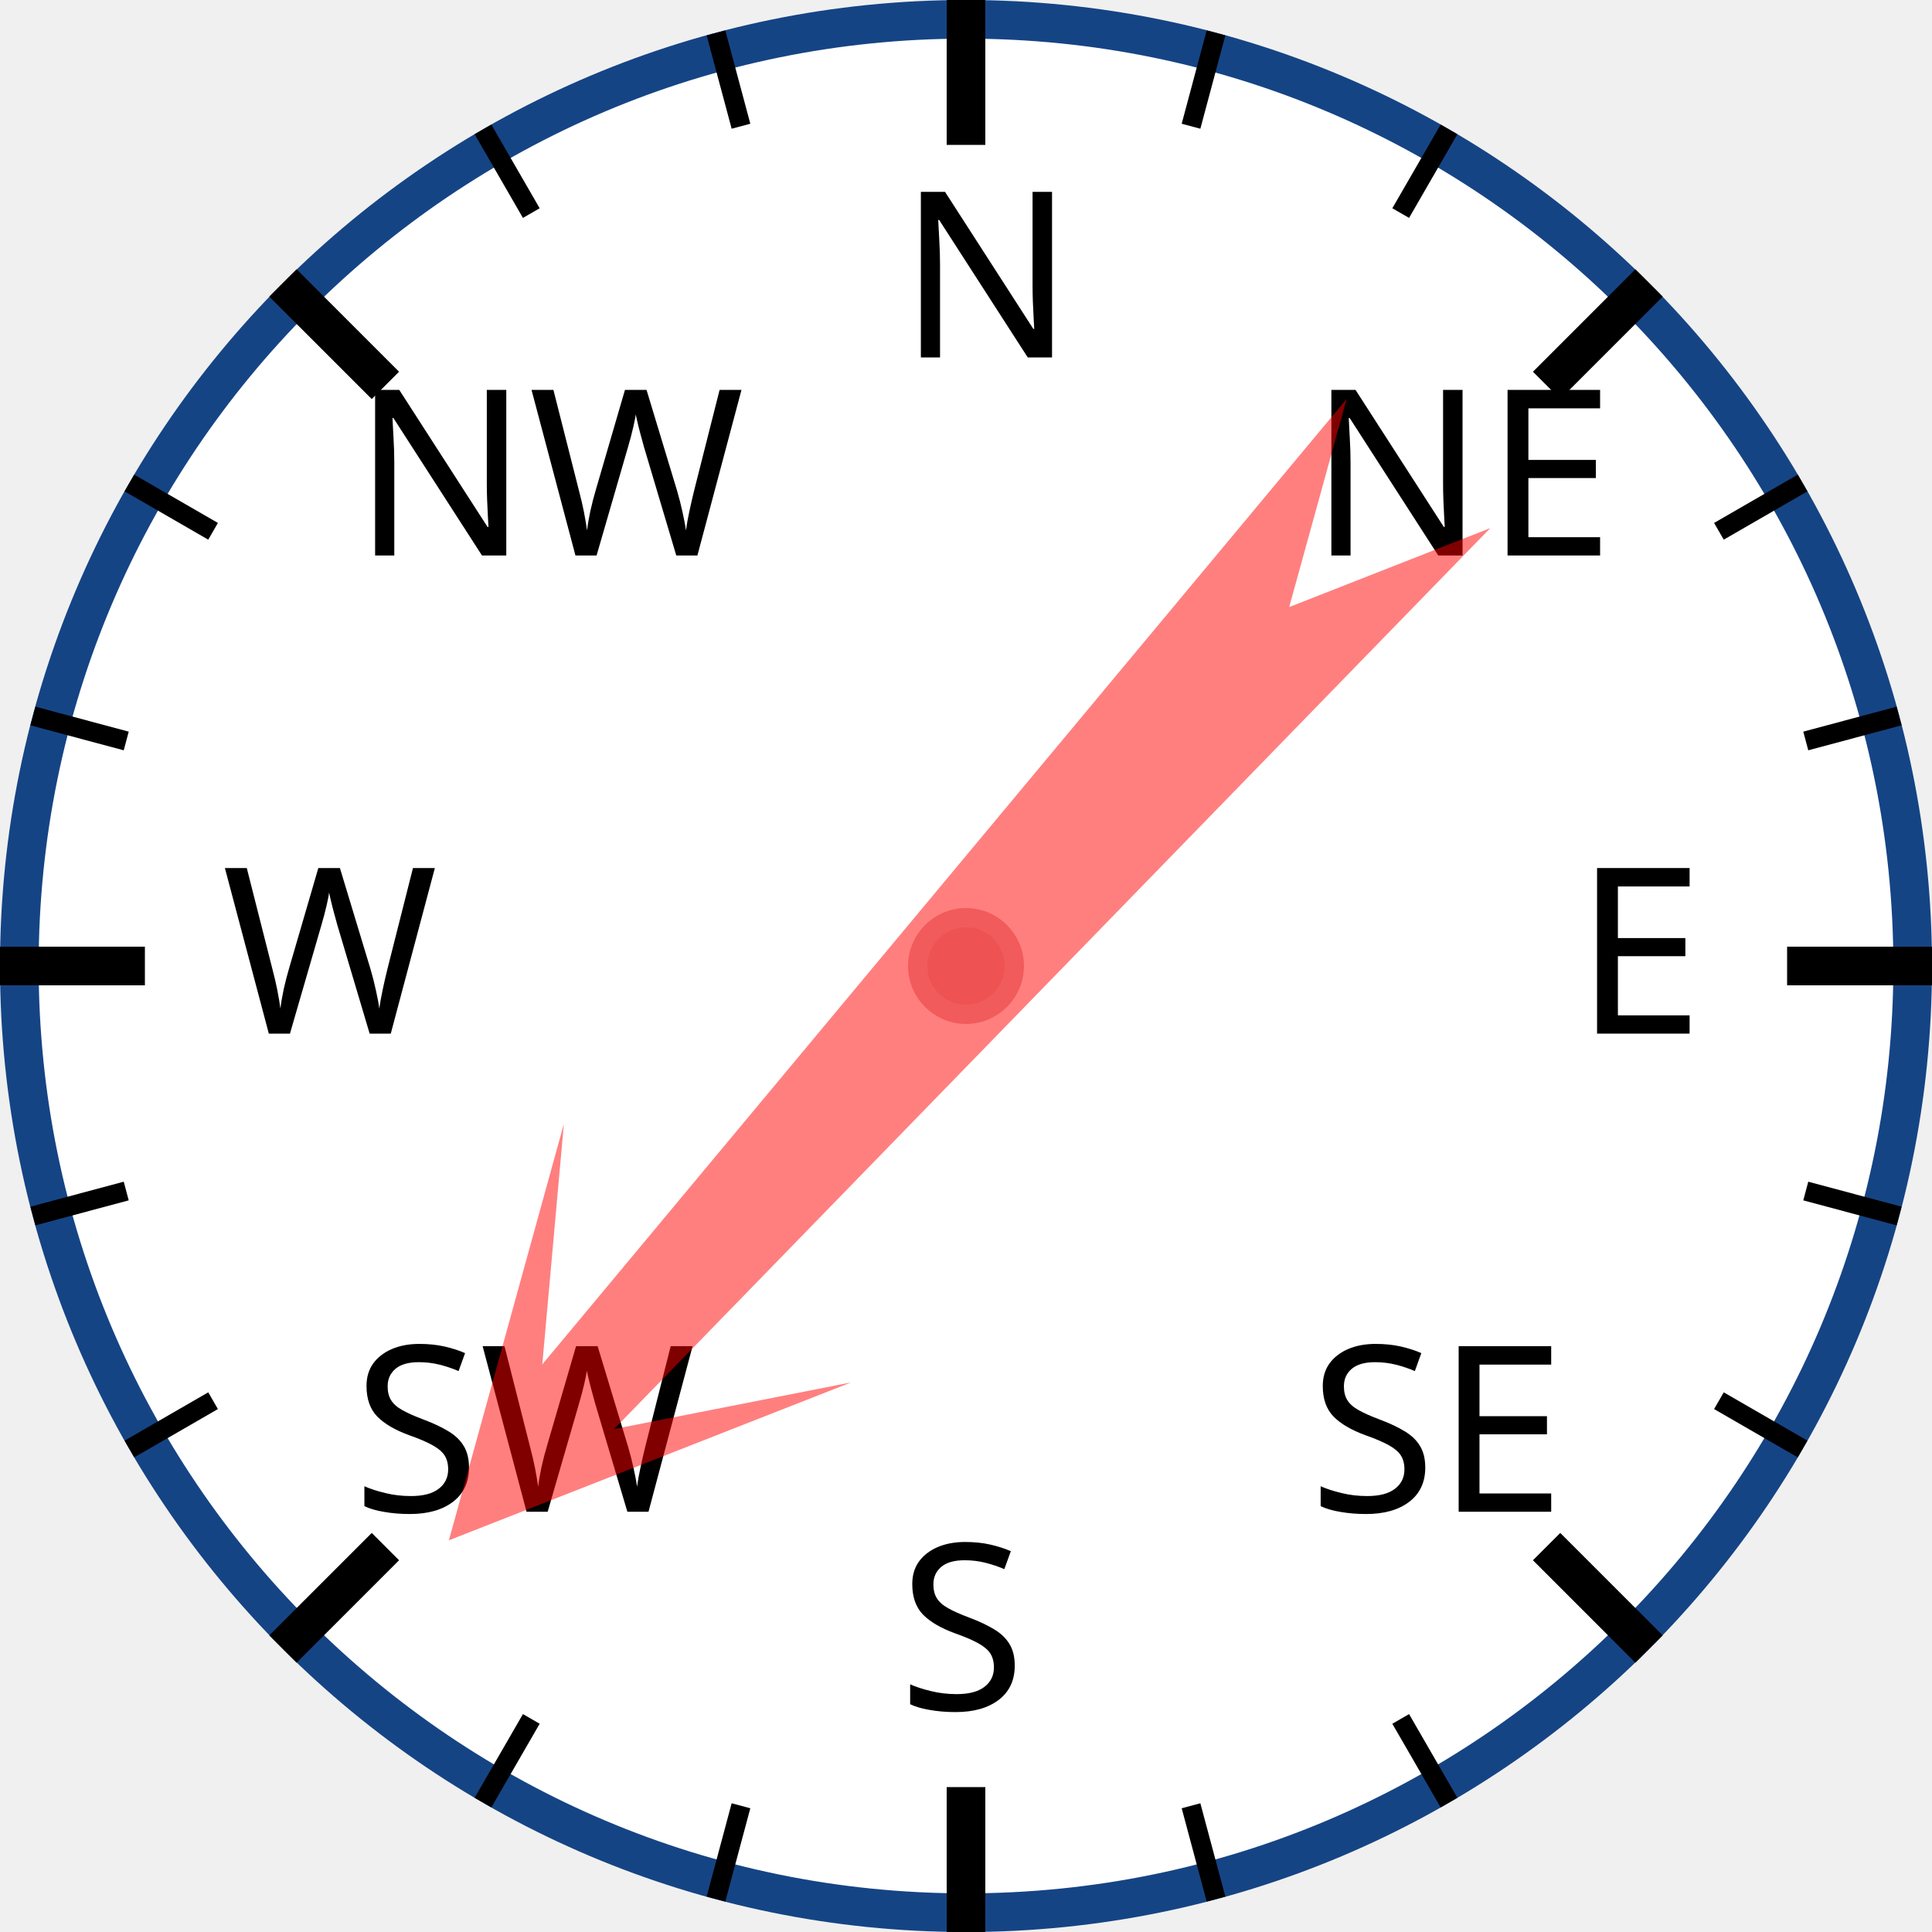
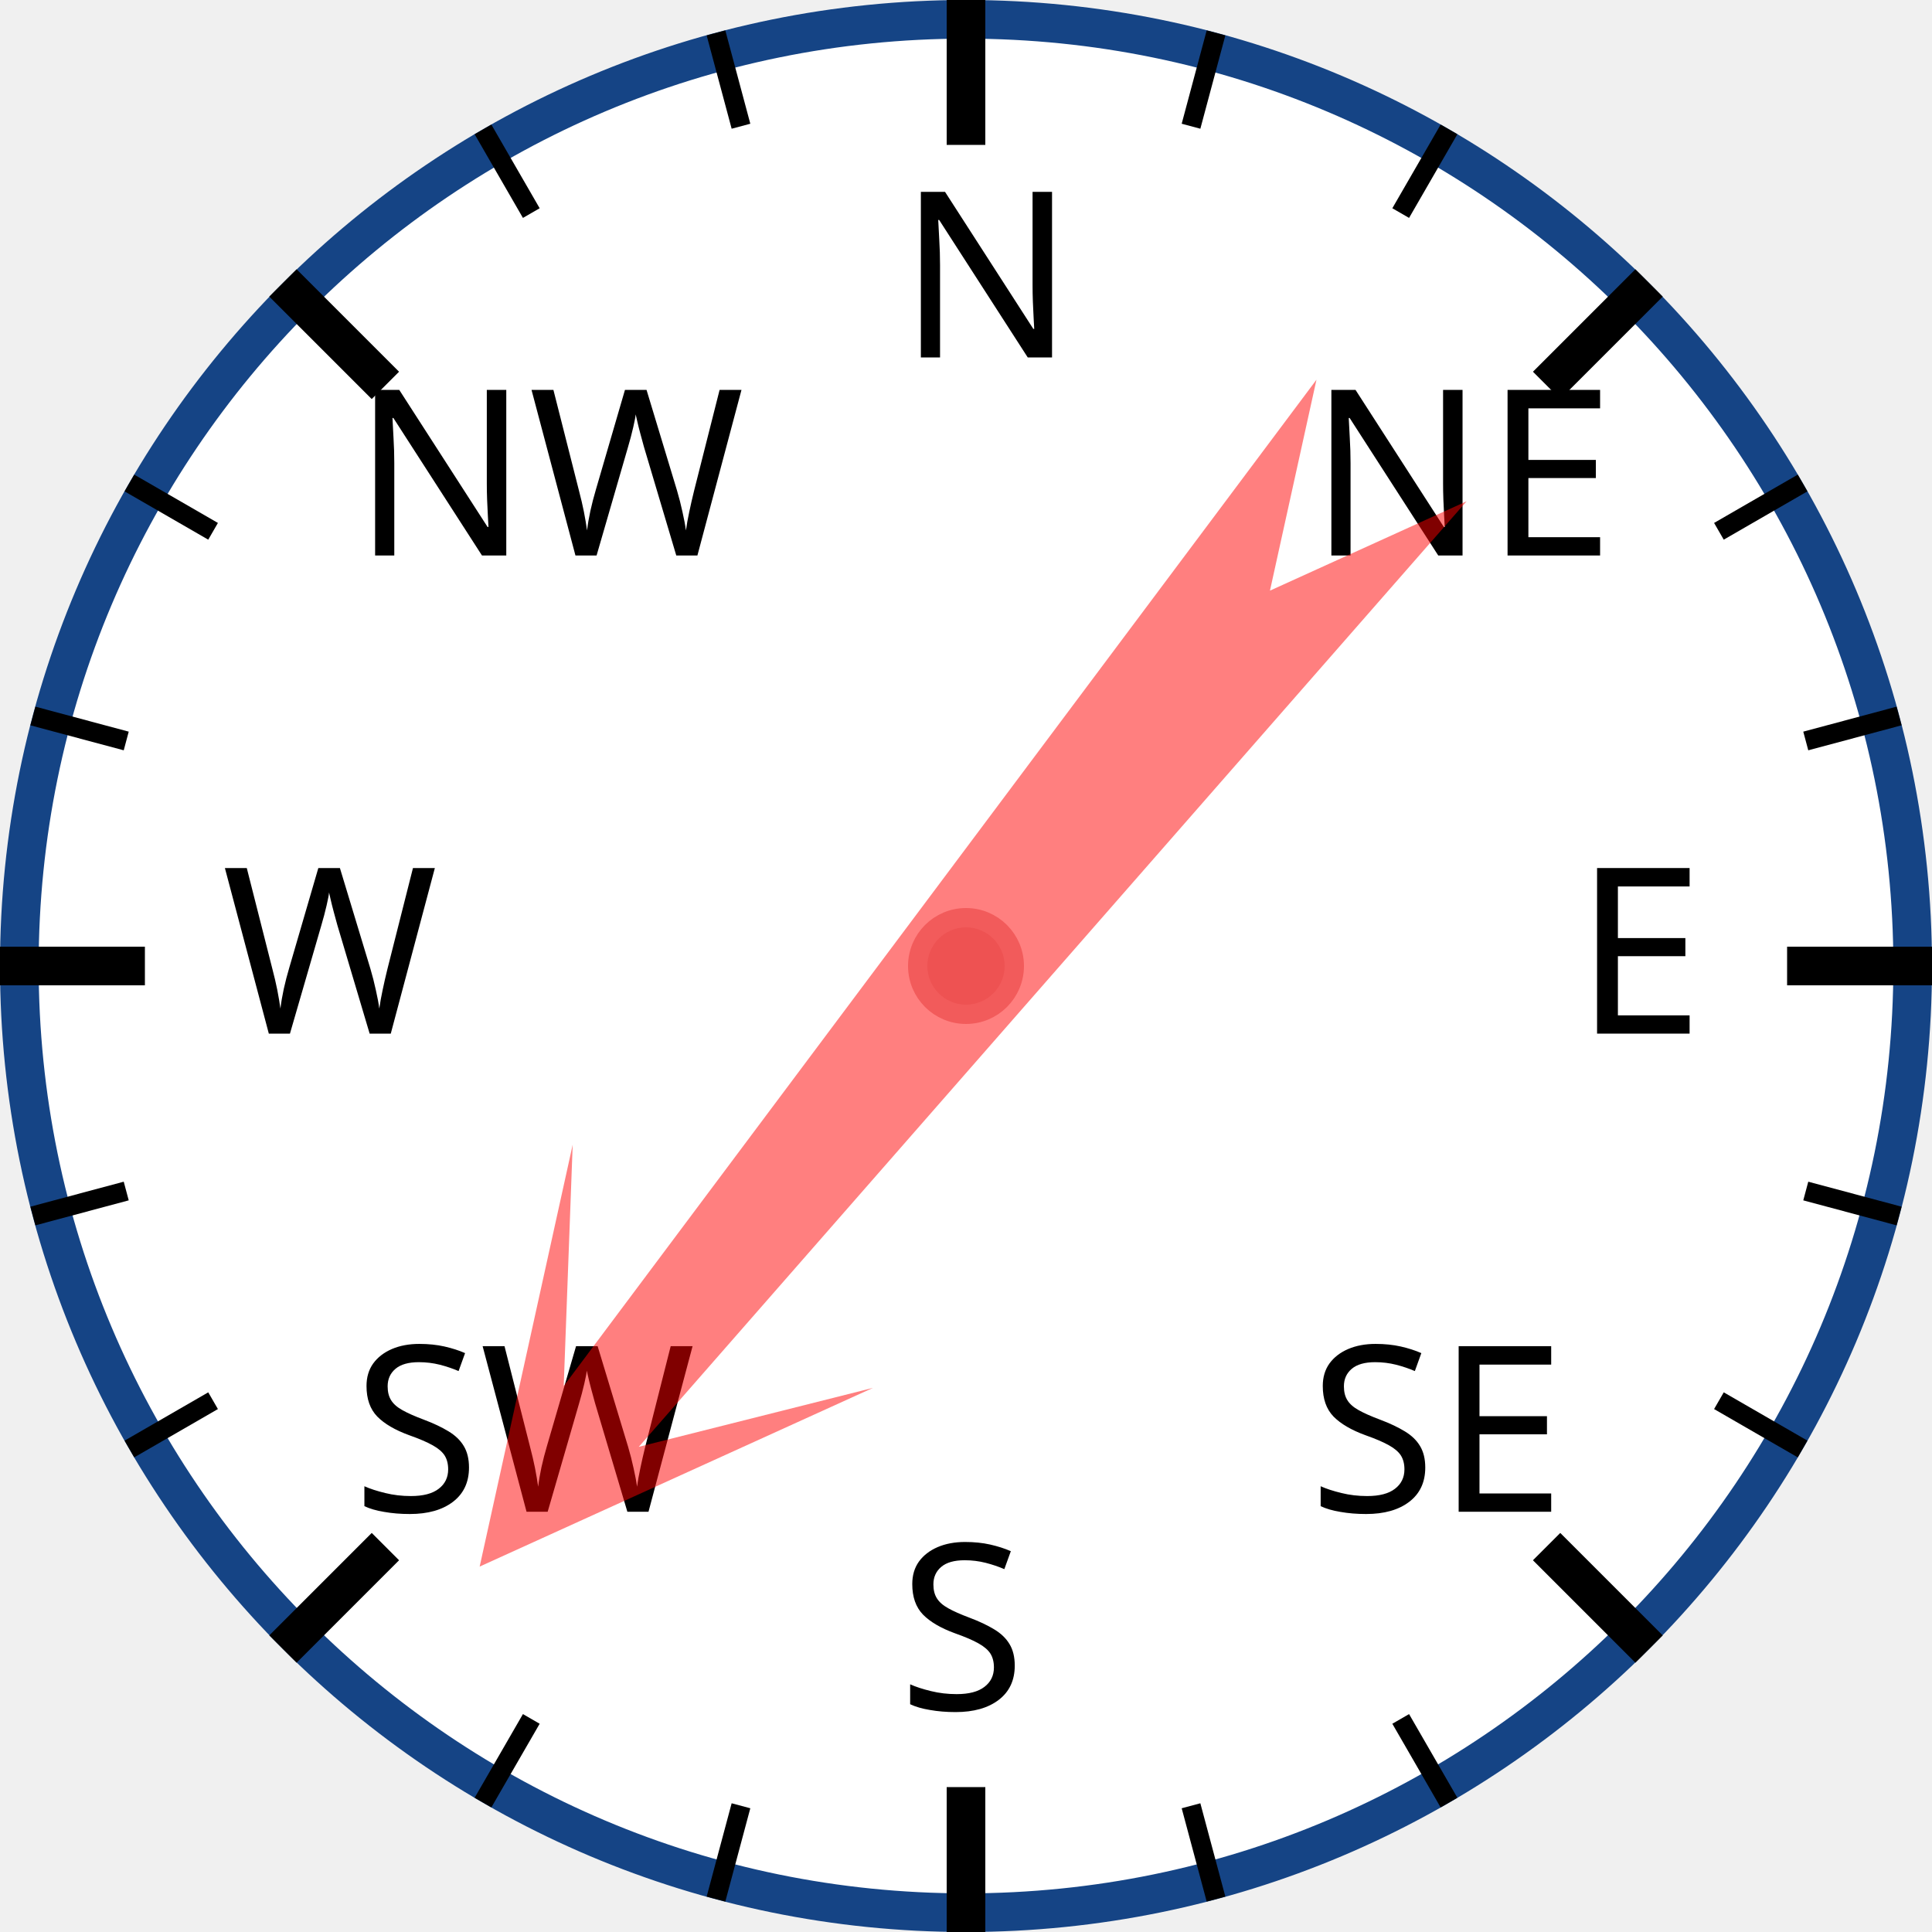
<svg xmlns="http://www.w3.org/2000/svg" width="120px" height="120px" viewBox="0 0 200 200">
  <circle cx="100" cy="100" r="98" style="fill: white; stroke: #154485; stroke-width: 4;" />
  <text x="93.0" y="37.0" style="font-family: sans-serif; font-size: 18pt;">N</text>
  <line x1="100.0" y1="0.0" x2="100.0" y2="15.0" style="stroke: black; stroke-width: 4;" />
  <line x1="74.118" y1="3.407" x2="76.706" y2="13.067" style="stroke: black; stroke-width: 2;" />
  <line x1="50" y1="13.397" x2="55" y2="22.058" style="stroke: black; stroke-width: 2;" />
  <text x="36.503" y="57.503" style="font-family: sans-serif; font-size: 18pt;">NW</text>
  <line x1="29.289" y1="29.289" x2="39.896" y2="39.896" style="stroke: black; stroke-width: 4;" />
  <line x1="13.397" y1="50" x2="22.058" y2="55" style="stroke: black; stroke-width: 2;" />
  <line x1="3.407" y1="74.118" x2="13.067" y2="76.706" style="stroke: black; stroke-width: 2;" />
  <text x="23.0" y="107.0" style="font-family: sans-serif; font-size: 18pt;">W</text>
  <line x1="0.0" y1="100.0" x2="15.0" y2="100.0" style="stroke: black; stroke-width: 4;" />
  <line x1="3.407" y1="125.882" x2="13.067" y2="123.294" style="stroke: black; stroke-width: 2;" />
  <line x1="13.397" y1="150" x2="22.058" y2="145" style="stroke: black; stroke-width: 2;" />
  <text x="36.503" y="156.497" style="font-family: sans-serif; font-size: 18pt;">SW</text>
  <line x1="29.289" y1="170.711" x2="39.896" y2="160.104" style="stroke: black; stroke-width: 4;" />
  <line x1="50" y1="186.603" x2="55" y2="177.942" style="stroke: black; stroke-width: 2;" />
  <line x1="74.118" y1="196.593" x2="76.706" y2="186.933" style="stroke: black; stroke-width: 2;" />
  <text x="93" y="177.0" style="font-family: sans-serif; font-size: 18pt;">S</text>
  <line x1="100" y1="200.0" x2="100" y2="185.0" style="stroke: black; stroke-width: 4;" />
  <line x1="125.882" y1="196.593" x2="123.294" y2="186.933" style="stroke: black; stroke-width: 2;" />
  <line x1="150.0" y1="186.603" x2="145.0" y2="177.942" style="stroke: black; stroke-width: 2;" />
  <text x="135.497" y="156.497" style="font-family: sans-serif; font-size: 18pt;">SE</text>
  <line x1="170.711" y1="170.711" x2="160.104" y2="160.104" style="stroke: black; stroke-width: 4;" />
  <line x1="186.603" y1="150" x2="177.942" y2="145" style="stroke: black; stroke-width: 2;" />
  <line x1="196.593" y1="125.882" x2="186.933" y2="123.294" style="stroke: black; stroke-width: 2;" />
  <text x="163.0" y="107" style="font-family: sans-serif; font-size: 18pt;">E</text>
  <line x1="200.0" y1="100" x2="185.0" y2="100" style="stroke: black; stroke-width: 4;" />
  <line x1="196.593" y1="74.118" x2="186.933" y2="76.706" style="stroke: black; stroke-width: 2;" />
  <line x1="186.603" y1="50" x2="177.942" y2="55" style="stroke: black; stroke-width: 2;" />
  <text x="135.497" y="57.503" style="font-family: sans-serif; font-size: 18pt;">NE</text>
  <line x1="170.711" y1="29.289" x2="160.104" y2="39.896" style="stroke: black; stroke-width: 4;" />
  <line x1="150" y1="13.397" x2="145" y2="22.058" style="stroke: black; stroke-width: 2;" />
  <line x1="125.882" y1="3.407" x2="123.294" y2="13.067" style="stroke: black; stroke-width: 2;" />
-   <polygon points="100 20 120 60 105 40 110 170 100 150 90 170 95 40 80 60" style="fill: red; fill-opacity: 0.5;" transform="rotate(222,100,100)" />
+   <polygon points="100 20 120 60 105 40 110 170 100 150 90 170 95 40 80 60" style="fill: red; fill-opacity: 0.5;" transform="rotate(219,100,100)" />
  <circle cx="100" cy="100" r="5" style="fill: #EE5252; stroke: #F25B5B; stroke-width: 2;" />
</svg>
